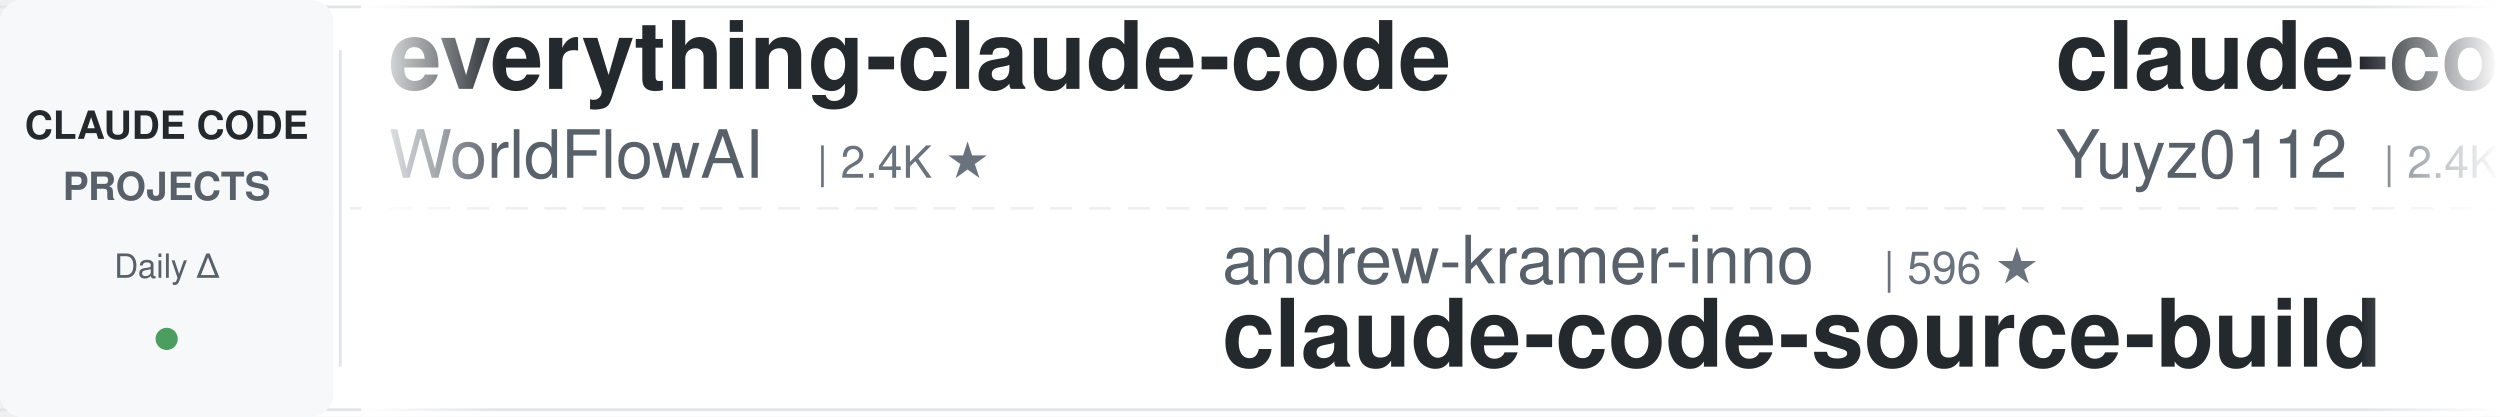
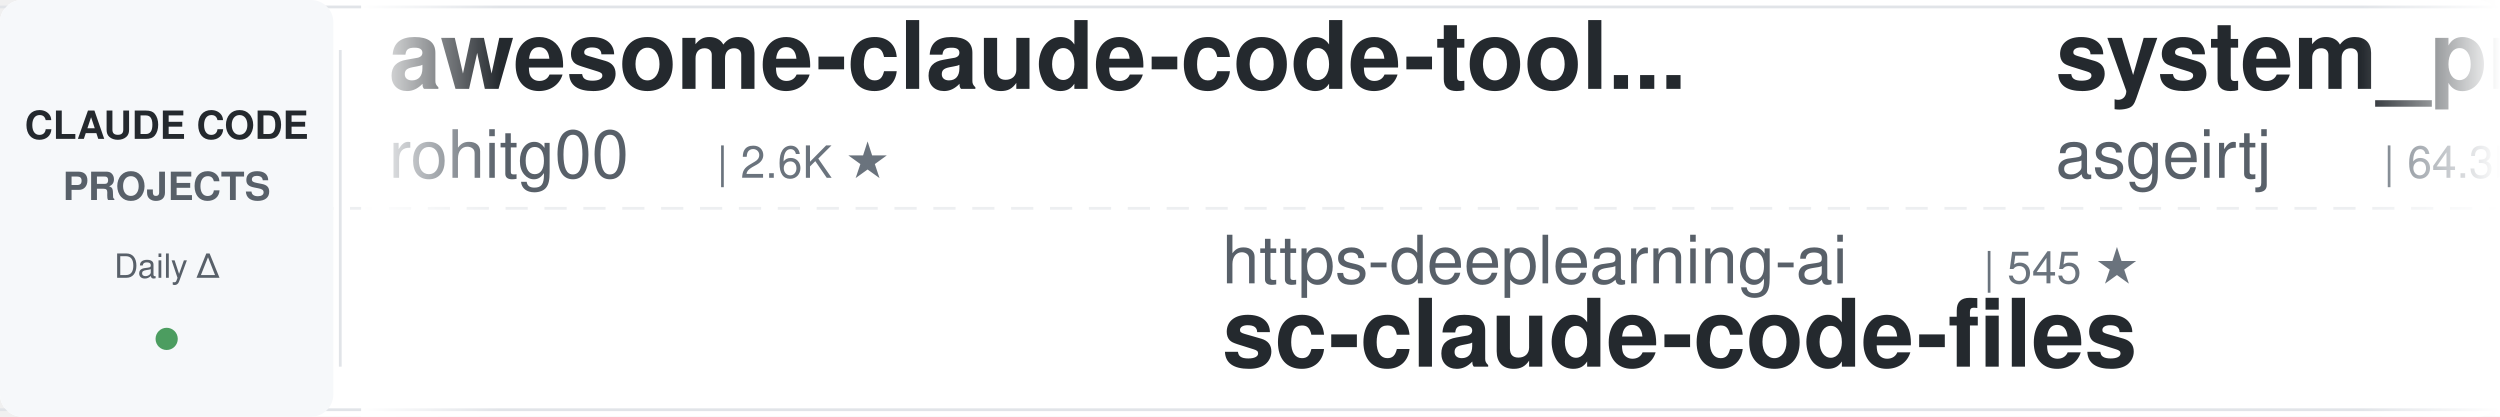
<svg xmlns="http://www.w3.org/2000/svg" width="900" height="150">
  <defs>
    <linearGradient id="leftFade" x1="0%" y1="0%" x2="100%" y2="0%">
      <stop offset="0%" style="stop-color:#ffffff;stop-opacity:1" />
      <stop offset="100%" style="stop-color:#ffffff;stop-opacity:0" />
    </linearGradient>
    <linearGradient id="rightFade" x1="0%" y1="0%" x2="100%" y2="0%">
      <stop offset="0%" style="stop-color:#ffffff;stop-opacity:0" />
      <stop offset="100%" style="stop-color:#ffffff;stop-opacity:1" />
    </linearGradient>
  </defs>
  <rect width="900" height="150" fill="#ffffff" rx="8" />
  <rect x="0" y="2" width="900" height="1" fill="#e1e4e8" />
  <rect x="0" y="147" width="900" height="1" fill="#e1e4e8" />
  <line x1="0" y1="75" x2="900" y2="75" stroke="#e1e4e8" stroke-width="1" stroke-dasharray="8 6" opacity="0.6" />
  <rect x="0" y="0" width="120" height="150" fill="#f6f8fa" rx="8" />
  <text x="60" y="50" font-family="-apple-system, BlinkMacSystemFont, 'Segoe UI', Helvetica, Arial, sans-serif" font-size="14" font-weight="600" fill="#24292e" text-anchor="middle">CLAUDE CODE</text>
  <text x="60" y="72" font-family="-apple-system, BlinkMacSystemFont, 'Segoe UI', Helvetica, Arial, sans-serif" font-size="14" font-weight="600" fill="#586069" text-anchor="middle">PROJECTS</text>
  <text x="60" y="100" font-family="-apple-system, BlinkMacSystemFont, 'Segoe UI', Helvetica, Arial, sans-serif" font-size="12" font-weight="500" fill="#586069" text-anchor="middle">Daily Δ</text>
  <circle cx="60" cy="122" r="4" fill="#22863a" opacity="0.8" />
  <rect x="122" y="18" width="1" height="114" fill="#e1e4e8" />
  <clipPath id="tickerClip">
    <rect x="130" y="0" width="770" height="150" />
  </clipPath>
  <g clip-path="url(#tickerClip)">
    <g id="tickerItems">
      <animateTransform attributeName="transform" attributeType="XML" type="translate" from="0 0" to="-3000 0" dur="54s" repeatCount="indefinite" />
      <g transform="translate(0, 0)">
-         <text x="140" y="32" font-family="-apple-system, BlinkMacSystemFont, 'Segoe UI', Helvetica, Arial, sans-serif" font-size="34" font-weight="600" fill="#24292e">everything-claude-code</text>
-         <text x="140" y="64" font-family="-apple-system, BlinkMacSystemFont, 'Segoe UI', Helvetica, Arial, sans-serif" font-size="24" font-weight="400" fill="#586069">WorldFlowAI</text>
-         <text x="294" y="64" font-family="-apple-system, BlinkMacSystemFont, 'Segoe UI', Helvetica, Arial, sans-serif" font-size="16" font-weight="500" fill="#6a737d">| 2.4K ★</text>
+         <text x="140" y="32" font-family="-apple-system, BlinkMacSystemFont, 'Segoe UI', Helvetica, Arial, sans-serif" font-size="34" font-weight="600" fill="#24292e">awesome-claude-code-tool...</text>
+         <text x="140" y="64" font-family="-apple-system, BlinkMacSystemFont, 'Segoe UI', Helvetica, Arial, sans-serif" font-size="24" font-weight="400" fill="#586069">rohitg00</text>
+         <text x="258" y="64" font-family="-apple-system, BlinkMacSystemFont, 'Segoe UI', Helvetica, Arial, sans-serif" font-size="16" font-weight="500" fill="#6a737d">| 2.6K ★</text>
      </g>
      <g transform="translate(300, 0)">
-         <text x="140" y="102" font-family="-apple-system, BlinkMacSystemFont, 'Segoe UI', Helvetica, Arial, sans-serif" font-size="24" font-weight="400" fill="#586069">andrew-kramer-inno</text>
-         <text x="378" y="102" font-family="-apple-system, BlinkMacSystemFont, 'Segoe UI', Helvetica, Arial, sans-serif" font-size="16" font-weight="500" fill="#6a737d">| 596 ★</text>
-         <text x="140" y="132" font-family="-apple-system, BlinkMacSystemFont, 'Segoe UI', Helvetica, Arial, sans-serif" font-size="34" font-weight="600" fill="#24292e">claude-code-source-build</text>
+         <text x="140" y="102" font-family="-apple-system, BlinkMacSystemFont, 'Segoe UI', Helvetica, Arial, sans-serif" font-size="24" font-weight="400" fill="#586069">https-deeplearning-ai</text>
+         <text x="414" y="102" font-family="-apple-system, BlinkMacSystemFont, 'Segoe UI', Helvetica, Arial, sans-serif" font-size="16" font-weight="500" fill="#6a737d">| 545 ★</text>
+         <text x="140" y="132" font-family="-apple-system, BlinkMacSystemFont, 'Segoe UI', Helvetica, Arial, sans-serif" font-size="34" font-weight="600" fill="#24292e">sc-claude-code-files</text>
      </g>
      <g transform="translate(600, 0)">
-         <text x="140" y="32" font-family="-apple-system, BlinkMacSystemFont, 'Segoe UI', Helvetica, Arial, sans-serif" font-size="34" font-weight="600" fill="#24292e">claude-code-reverse</text>
-         <text x="140" y="64" font-family="-apple-system, BlinkMacSystemFont, 'Segoe UI', Helvetica, Arial, sans-serif" font-size="24" font-weight="400" fill="#586069">Yuyz0112</text>
-         <text x="258" y="64" font-family="-apple-system, BlinkMacSystemFont, 'Segoe UI', Helvetica, Arial, sans-serif" font-size="16" font-weight="500" fill="#6a737d">| 2.4K ★</text>
+         <text x="140" y="32" font-family="-apple-system, BlinkMacSystemFont, 'Segoe UI', Helvetica, Arial, sans-serif" font-size="34" font-weight="600" fill="#24292e">system_prompts_leaks</text>
+         <text x="140" y="64" font-family="-apple-system, BlinkMacSystemFont, 'Segoe UI', Helvetica, Arial, sans-serif" font-size="24" font-weight="400" fill="#586069">asgeirtj</text>
+         <text x="258" y="64" font-family="-apple-system, BlinkMacSystemFont, 'Segoe UI', Helvetica, Arial, sans-serif" font-size="16" font-weight="500" fill="#6a737d">| 64.3K ★</text>
      </g>
      <g transform="translate(900, 0)">
-         <text x="140" y="102" font-family="-apple-system, BlinkMacSystemFont, 'Segoe UI', Helvetica, Arial, sans-serif" font-size="24" font-weight="400" fill="#586069">Maciek-roboblog</text>
-         <text x="342" y="102" font-family="-apple-system, BlinkMacSystemFont, 'Segoe UI', Helvetica, Arial, sans-serif" font-size="16" font-weight="500" fill="#6a737d">| 8.7K ★</text>
-         <text x="140" y="132" font-family="-apple-system, BlinkMacSystemFont, 'Segoe UI', Helvetica, Arial, sans-serif" font-size="34" font-weight="600" fill="#24292e">Claude-Code-Usage-Monito...</text>
+         <text x="140" y="102" font-family="-apple-system, BlinkMacSystemFont, 'Segoe UI', Helvetica, Arial, sans-serif" font-size="24" font-weight="400" fill="#586069">oboard</text>
+         <text x="234" y="102" font-family="-apple-system, BlinkMacSystemFont, 'Segoe UI', Helvetica, Arial, sans-serif" font-size="16" font-weight="500" fill="#6a737d">| 3.3K ★</text>
+         <text x="140" y="132" font-family="-apple-system, BlinkMacSystemFont, 'Segoe UI', Helvetica, Arial, sans-serif" font-size="34" font-weight="600" fill="#24292e">claude-code-rev</text>
      </g>
      <g transform="translate(1200, 0)">
-         <text x="140" y="32" font-family="-apple-system, BlinkMacSystemFont, 'Segoe UI', Helvetica, Arial, sans-serif" font-size="34" font-weight="600" fill="#24292e">claude-code-hooks-master...</text>
-         <text x="140" y="64" font-family="-apple-system, BlinkMacSystemFont, 'Segoe UI', Helvetica, Arial, sans-serif" font-size="24" font-weight="400" fill="#586069">disler</text>
-         <text x="234" y="64" font-family="-apple-system, BlinkMacSystemFont, 'Segoe UI', Helvetica, Arial, sans-serif" font-size="16" font-weight="500" fill="#6a737d">| 3.9K ★</text>
+         <text x="140" y="32" font-family="-apple-system, BlinkMacSystemFont, 'Segoe UI', Helvetica, Arial, sans-serif" font-size="34" font-weight="600" fill="#24292e">my-claude-code-setup</text>
+         <text x="140" y="64" font-family="-apple-system, BlinkMacSystemFont, 'Segoe UI', Helvetica, Arial, sans-serif" font-size="24" font-weight="400" fill="#586069">centminmod</text>
+         <text x="282" y="64" font-family="-apple-system, BlinkMacSystemFont, 'Segoe UI', Helvetica, Arial, sans-serif" font-size="16" font-weight="500" fill="#6a737d">| 2.6K ★</text>
      </g>
      <g transform="translate(1500, 0)">
-         <text x="140" y="102" font-family="-apple-system, BlinkMacSystemFont, 'Segoe UI', Helvetica, Arial, sans-serif" font-size="24" font-weight="400" fill="#586069">lorryjovens-hub</text>
-         <text x="342" y="102" font-family="-apple-system, BlinkMacSystemFont, 'Segoe UI', Helvetica, Arial, sans-serif" font-size="16" font-weight="500" fill="#6a737d">| 1.7K ★</text>
-         <text x="140" y="132" font-family="-apple-system, BlinkMacSystemFont, 'Segoe UI', Helvetica, Arial, sans-serif" font-size="34" font-weight="600" fill="#24292e">claude-code-rust</text>
+         <text x="140" y="102" font-family="-apple-system, BlinkMacSystemFont, 'Segoe UI', Helvetica, Arial, sans-serif" font-size="24" font-weight="400" fill="#586069">repowise-dev</text>
+         <text x="306" y="102" font-family="-apple-system, BlinkMacSystemFont, 'Segoe UI', Helvetica, Arial, sans-serif" font-size="16" font-weight="500" fill="#6a737d">| 1.2K ★</text>
+         <text x="140" y="132" font-family="-apple-system, BlinkMacSystemFont, 'Segoe UI', Helvetica, Arial, sans-serif" font-size="34" font-weight="600" fill="#24292e">claude-code-prompts</text>
      </g>
      <g transform="translate(1800, 0)">
-         <text x="140" y="32" font-family="-apple-system, BlinkMacSystemFont, 'Segoe UI', Helvetica, Arial, sans-serif" font-size="34" font-weight="600" fill="#24292e">claude-code-from-scratch</text>
-         <text x="140" y="64" font-family="-apple-system, BlinkMacSystemFont, 'Segoe UI', Helvetica, Arial, sans-serif" font-size="24" font-weight="400" fill="#586069">Windy3f3f3f3f</text>
-         <text x="318" y="64" font-family="-apple-system, BlinkMacSystemFont, 'Segoe UI', Helvetica, Arial, sans-serif" font-size="16" font-weight="500" fill="#6a737d">| 2.6K ★</text>
+         <text x="140" y="32" font-family="-apple-system, BlinkMacSystemFont, 'Segoe UI', Helvetica, Arial, sans-serif" font-size="34" font-weight="600" fill="#24292e">claude-code-infrastructu...</text>
+         <text x="140" y="64" font-family="-apple-system, BlinkMacSystemFont, 'Segoe UI', Helvetica, Arial, sans-serif" font-size="24" font-weight="400" fill="#586069">diet103</text>
+         <text x="246" y="64" font-family="-apple-system, BlinkMacSystemFont, 'Segoe UI', Helvetica, Arial, sans-serif" font-size="16" font-weight="500" fill="#6a737d">| 10.0K ★</text>
      </g>
      <g transform="translate(2100, 0)">
-         <text x="140" y="102" font-family="-apple-system, BlinkMacSystemFont, 'Segoe UI', Helvetica, Arial, sans-serif" font-size="24" font-weight="400" fill="#586069">alejandrobalderas</text>
-         <text x="366" y="102" font-family="-apple-system, BlinkMacSystemFont, 'Segoe UI', Helvetica, Arial, sans-serif" font-size="16" font-weight="500" fill="#6a737d">| 2.8K ★</text>
-         <text x="140" y="132" font-family="-apple-system, BlinkMacSystemFont, 'Segoe UI', Helvetica, Arial, sans-serif" font-size="34" font-weight="600" fill="#24292e">claude-code-from-source</text>
+         <text x="140" y="102" font-family="-apple-system, BlinkMacSystemFont, 'Segoe UI', Helvetica, Arial, sans-serif" font-size="24" font-weight="400" fill="#586069">wanshuiyin</text>
+         <text x="282" y="102" font-family="-apple-system, BlinkMacSystemFont, 'Segoe UI', Helvetica, Arial, sans-serif" font-size="16" font-weight="500" fill="#6a737d">| 15.8K ★</text>
+         <text x="140" y="132" font-family="-apple-system, BlinkMacSystemFont, 'Segoe UI', Helvetica, Arial, sans-serif" font-size="34" font-weight="600" fill="#24292e">Auto-claude-code-researc...</text>
      </g>
      <g transform="translate(2400, 0)">
+         <text x="140" y="32" font-family="-apple-system, BlinkMacSystemFont, 'Segoe UI', Helvetica, Arial, sans-serif" font-size="34" font-weight="600" fill="#24292e">how-claude-code-works</text>
+         <text x="140" y="64" font-family="-apple-system, BlinkMacSystemFont, 'Segoe UI', Helvetica, Arial, sans-serif" font-size="24" font-weight="400" fill="#586069">Windy3f3f3f3f</text>
+         <text x="318" y="64" font-family="-apple-system, BlinkMacSystemFont, 'Segoe UI', Helvetica, Arial, sans-serif" font-size="16" font-weight="500" fill="#6a737d">| 3.6K ★</text>
+       </g>
+       <g transform="translate(2700, 0)">
+         <text x="140" y="102" font-family="-apple-system, BlinkMacSystemFont, 'Segoe UI', Helvetica, Arial, sans-serif" font-size="24" font-weight="400" fill="#586069">xu-xiang</text>
+         <text x="258" y="102" font-family="-apple-system, BlinkMacSystemFont, 'Segoe UI', Helvetica, Arial, sans-serif" font-size="16" font-weight="500" fill="#6a737d">| 1.9K ★</text>
+         <text x="140" y="132" font-family="-apple-system, BlinkMacSystemFont, 'Segoe UI', Helvetica, Arial, sans-serif" font-size="34" font-weight="600" fill="#24292e">everything-claude-code-z...</text>
+       </g>
+       <g transform="translate(3000, 0)">
+         <text x="140" y="32" font-family="-apple-system, BlinkMacSystemFont, 'Segoe UI', Helvetica, Arial, sans-serif" font-size="34" font-weight="600" fill="#24292e">awesome-claude-code-tool...</text>
+         <text x="140" y="64" font-family="-apple-system, BlinkMacSystemFont, 'Segoe UI', Helvetica, Arial, sans-serif" font-size="24" font-weight="400" fill="#586069">rohitg00</text>
+         <text x="258" y="64" font-family="-apple-system, BlinkMacSystemFont, 'Segoe UI', Helvetica, Arial, sans-serif" font-size="16" font-weight="500" fill="#6a737d">| 2.6K ★</text>
+       </g>
+       <g transform="translate(3300, 0)">
+         <text x="140" y="102" font-family="-apple-system, BlinkMacSystemFont, 'Segoe UI', Helvetica, Arial, sans-serif" font-size="24" font-weight="400" fill="#586069">https-deeplearning-ai</text>
+         <text x="414" y="102" font-family="-apple-system, BlinkMacSystemFont, 'Segoe UI', Helvetica, Arial, sans-serif" font-size="16" font-weight="500" fill="#6a737d">| 545 ★</text>
+         <text x="140" y="132" font-family="-apple-system, BlinkMacSystemFont, 'Segoe UI', Helvetica, Arial, sans-serif" font-size="34" font-weight="600" fill="#24292e">sc-claude-code-files</text>
+       </g>
+       <g transform="translate(3600, 0)">
        <text x="140" y="32" font-family="-apple-system, BlinkMacSystemFont, 'Segoe UI', Helvetica, Arial, sans-serif" font-size="34" font-weight="600" fill="#24292e">system_prompts_leaks</text>
        <text x="140" y="64" font-family="-apple-system, BlinkMacSystemFont, 'Segoe UI', Helvetica, Arial, sans-serif" font-size="24" font-weight="400" fill="#586069">asgeirtj</text>
-         <text x="258" y="64" font-family="-apple-system, BlinkMacSystemFont, 'Segoe UI', Helvetica, Arial, sans-serif" font-size="16" font-weight="500" fill="#6a737d">| 64.2K ★</text>
-       </g>
-       <g transform="translate(2700, 0)">
-         <text x="140" y="102" font-family="-apple-system, BlinkMacSystemFont, 'Segoe UI', Helvetica, Arial, sans-serif" font-size="24" font-weight="400" fill="#586069">hangsman</text>
-         <text x="258" y="102" font-family="-apple-system, BlinkMacSystemFont, 'Segoe UI', Helvetica, Arial, sans-serif" font-size="16" font-weight="500" fill="#6a737d">| 793 ★</text>
-         <text x="140" y="132" font-family="-apple-system, BlinkMacSystemFont, 'Segoe UI', Helvetica, Arial, sans-serif" font-size="34" font-weight="600" fill="#24292e">claude-code-source</text>
-       </g>
-       <g transform="translate(3000, 0)">
-         <text x="140" y="32" font-family="-apple-system, BlinkMacSystemFont, 'Segoe UI', Helvetica, Arial, sans-serif" font-size="34" font-weight="600" fill="#24292e">everything-claude-code</text>
-         <text x="140" y="64" font-family="-apple-system, BlinkMacSystemFont, 'Segoe UI', Helvetica, Arial, sans-serif" font-size="24" font-weight="400" fill="#586069">WorldFlowAI</text>
-         <text x="294" y="64" font-family="-apple-system, BlinkMacSystemFont, 'Segoe UI', Helvetica, Arial, sans-serif" font-size="16" font-weight="500" fill="#6a737d">| 2.4K ★</text>
-       </g>
-       <g transform="translate(3300, 0)">
-         <text x="140" y="102" font-family="-apple-system, BlinkMacSystemFont, 'Segoe UI', Helvetica, Arial, sans-serif" font-size="24" font-weight="400" fill="#586069">andrew-kramer-inno</text>
-         <text x="378" y="102" font-family="-apple-system, BlinkMacSystemFont, 'Segoe UI', Helvetica, Arial, sans-serif" font-size="16" font-weight="500" fill="#6a737d">| 596 ★</text>
-         <text x="140" y="132" font-family="-apple-system, BlinkMacSystemFont, 'Segoe UI', Helvetica, Arial, sans-serif" font-size="34" font-weight="600" fill="#24292e">claude-code-source-build</text>
-       </g>
-       <g transform="translate(3600, 0)">
-         <text x="140" y="32" font-family="-apple-system, BlinkMacSystemFont, 'Segoe UI', Helvetica, Arial, sans-serif" font-size="34" font-weight="600" fill="#24292e">claude-code-reverse</text>
-         <text x="140" y="64" font-family="-apple-system, BlinkMacSystemFont, 'Segoe UI', Helvetica, Arial, sans-serif" font-size="24" font-weight="400" fill="#586069">Yuyz0112</text>
-         <text x="258" y="64" font-family="-apple-system, BlinkMacSystemFont, 'Segoe UI', Helvetica, Arial, sans-serif" font-size="16" font-weight="500" fill="#6a737d">| 2.4K ★</text>
+         <text x="258" y="64" font-family="-apple-system, BlinkMacSystemFont, 'Segoe UI', Helvetica, Arial, sans-serif" font-size="16" font-weight="500" fill="#6a737d">| 64.3K ★</text>
      </g>
      <g transform="translate(3900, 0)">
-         <text x="140" y="102" font-family="-apple-system, BlinkMacSystemFont, 'Segoe UI', Helvetica, Arial, sans-serif" font-size="24" font-weight="400" fill="#586069">Maciek-roboblog</text>
-         <text x="342" y="102" font-family="-apple-system, BlinkMacSystemFont, 'Segoe UI', Helvetica, Arial, sans-serif" font-size="16" font-weight="500" fill="#6a737d">| 8.7K ★</text>
-         <text x="140" y="132" font-family="-apple-system, BlinkMacSystemFont, 'Segoe UI', Helvetica, Arial, sans-serif" font-size="34" font-weight="600" fill="#24292e">Claude-Code-Usage-Monito...</text>
+         <text x="140" y="102" font-family="-apple-system, BlinkMacSystemFont, 'Segoe UI', Helvetica, Arial, sans-serif" font-size="24" font-weight="400" fill="#586069">oboard</text>
+         <text x="234" y="102" font-family="-apple-system, BlinkMacSystemFont, 'Segoe UI', Helvetica, Arial, sans-serif" font-size="16" font-weight="500" fill="#6a737d">| 3.3K ★</text>
+         <text x="140" y="132" font-family="-apple-system, BlinkMacSystemFont, 'Segoe UI', Helvetica, Arial, sans-serif" font-size="34" font-weight="600" fill="#24292e">claude-code-rev</text>
      </g>
    </g>
  </g>
  <rect x="130" y="0" width="50" height="150" fill="url(#leftFade)" />
  <rect x="850" y="0" width="50" height="150" fill="url(#rightFade)" />
</svg>
